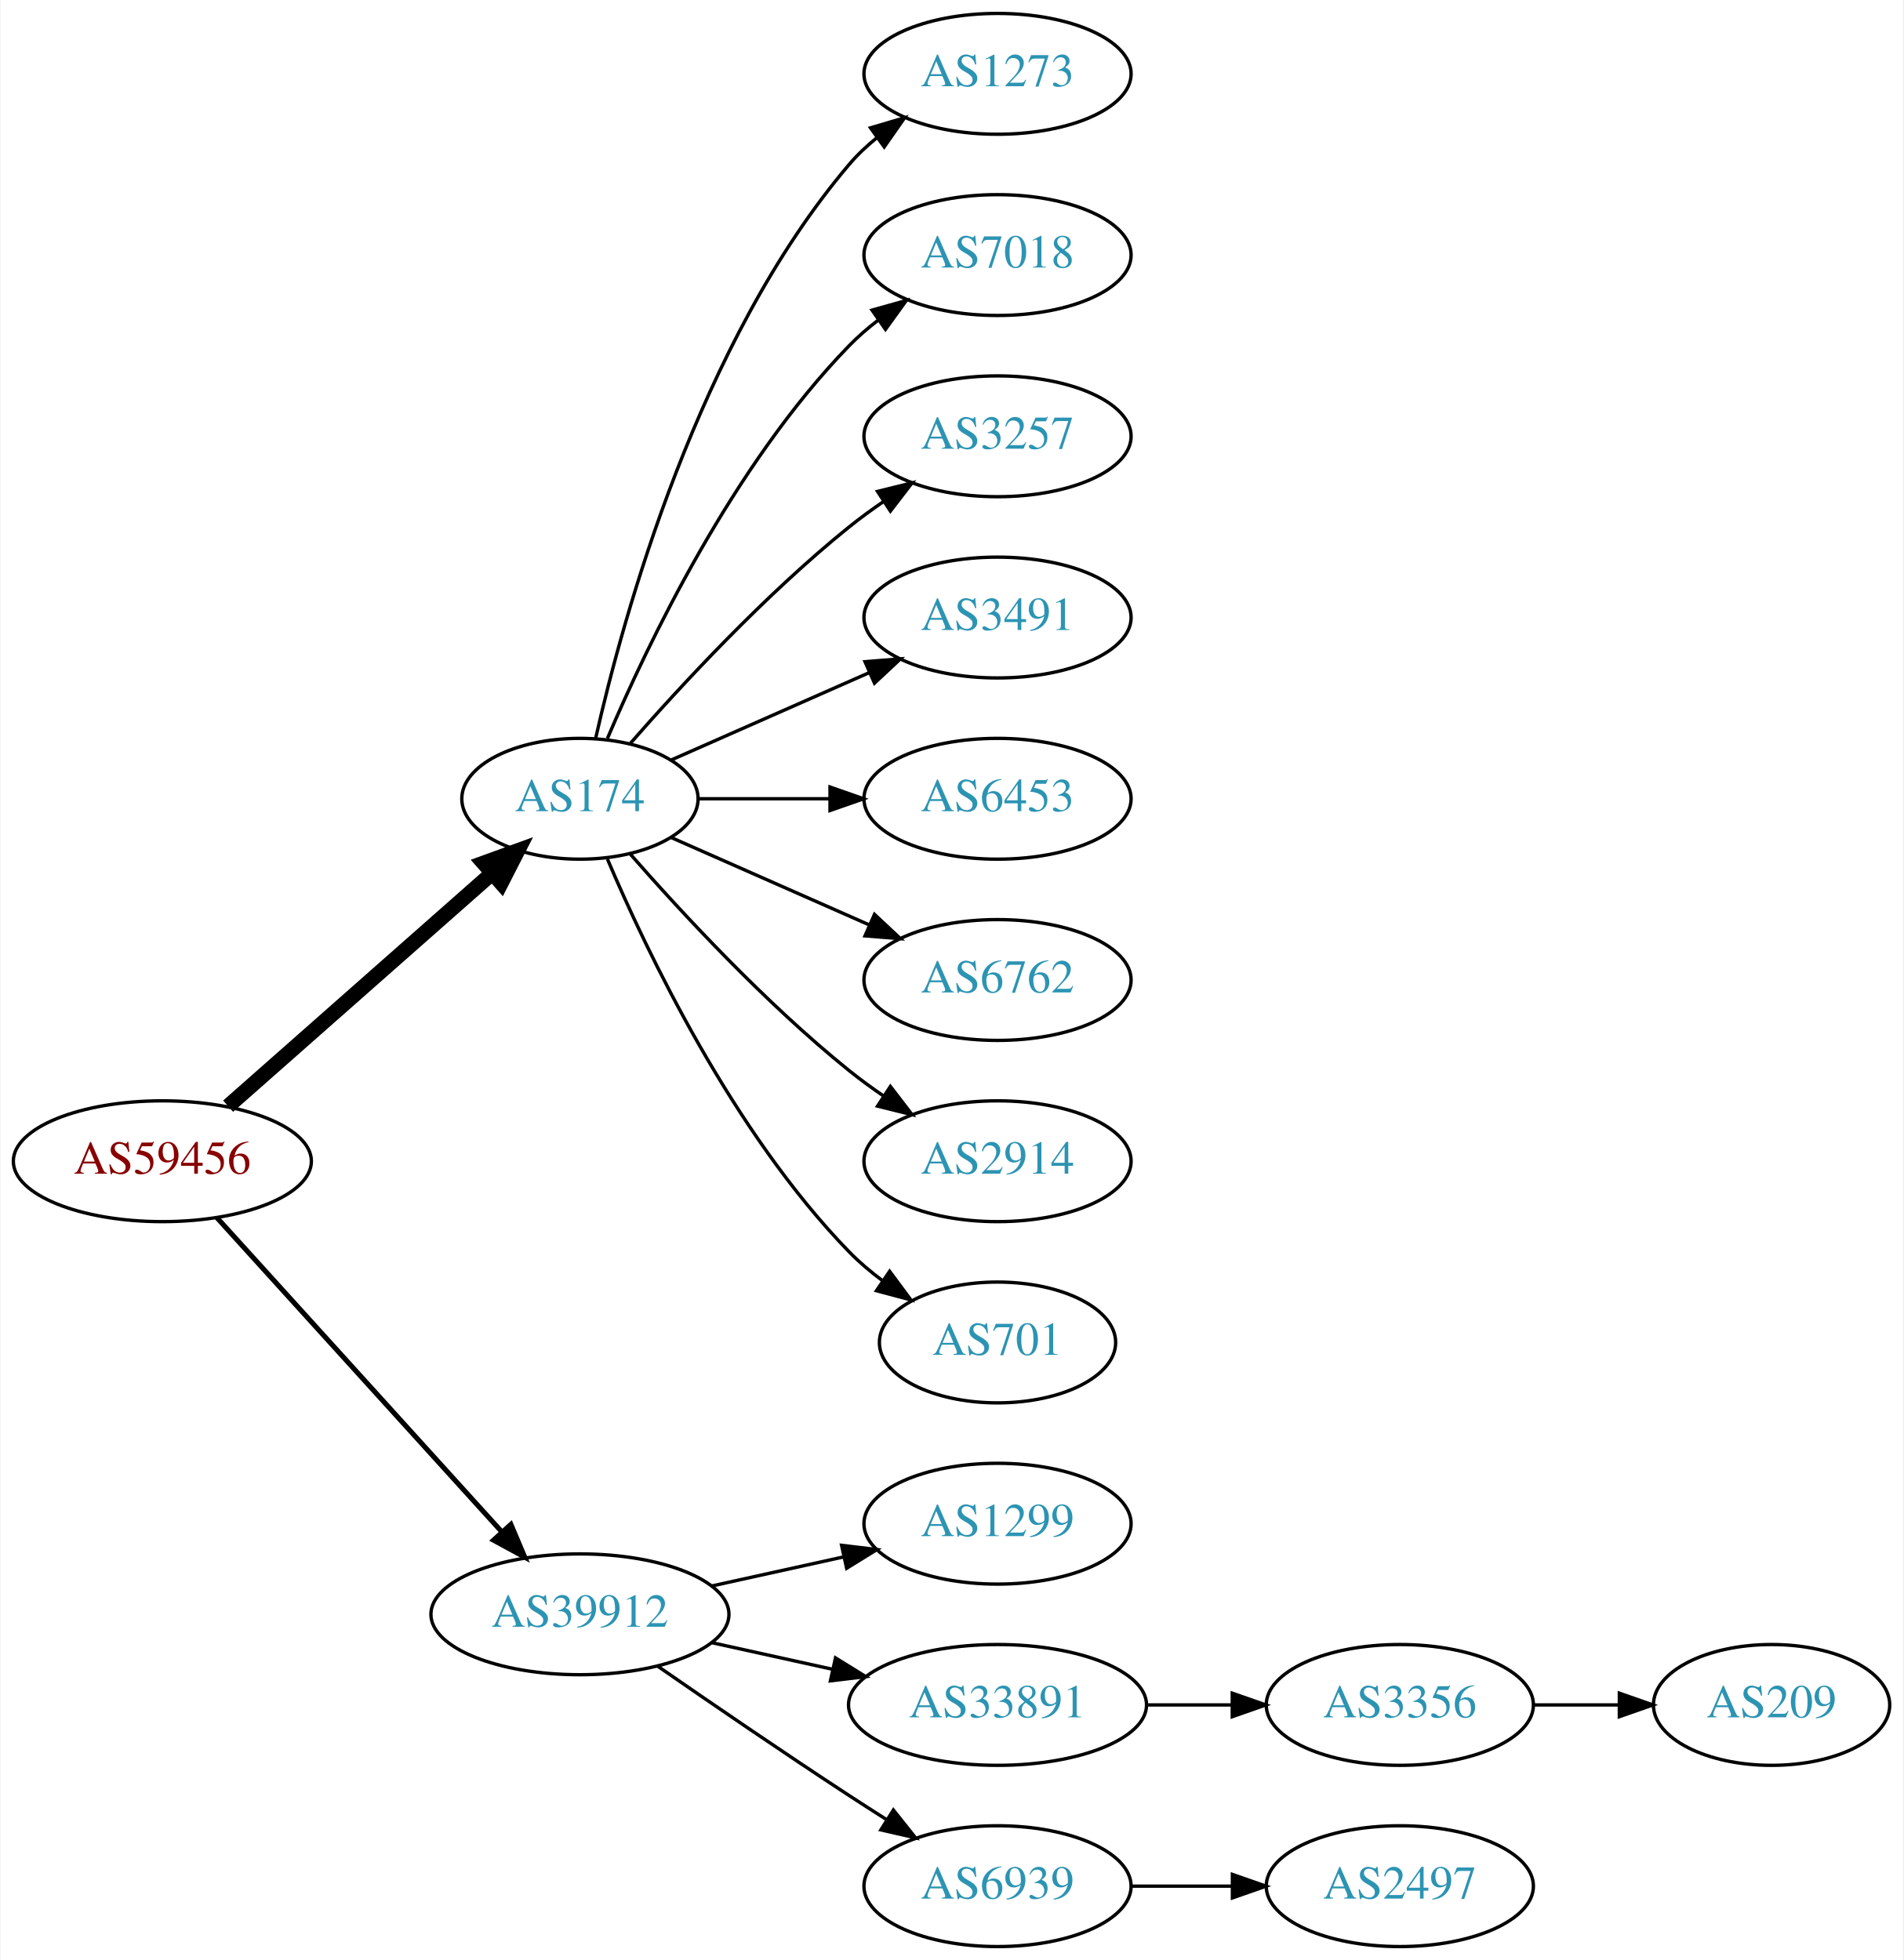
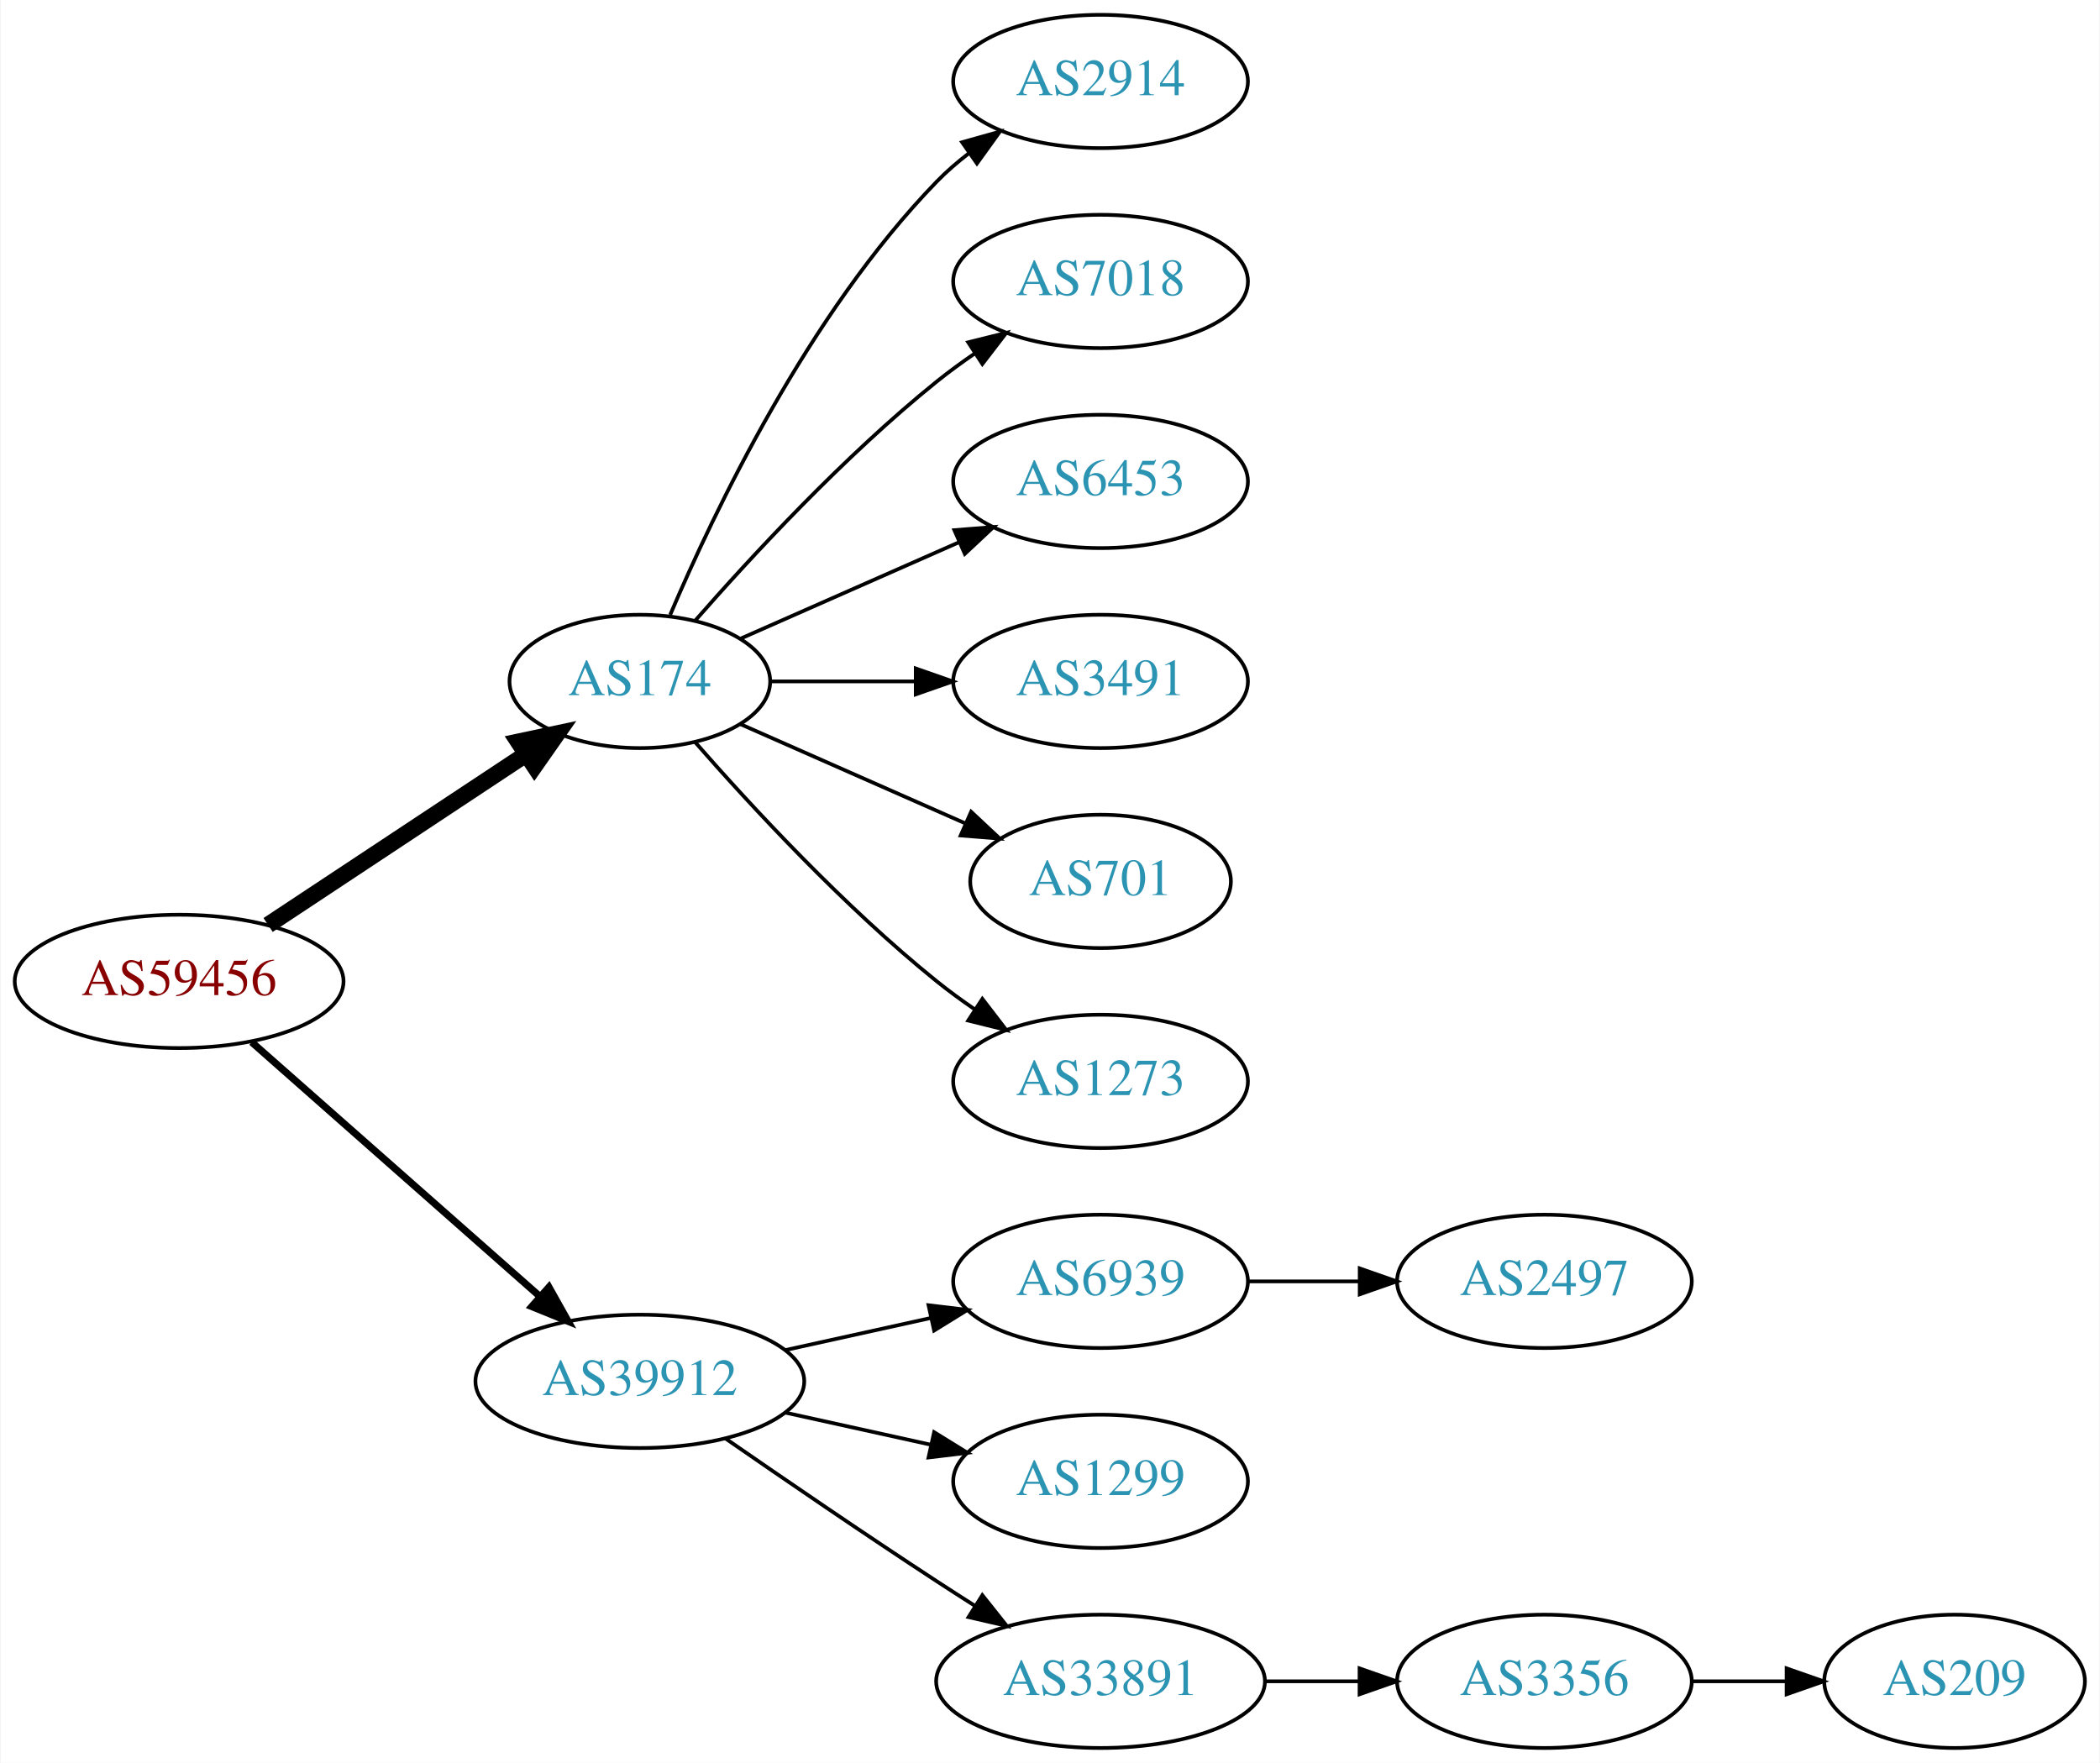
- <svg xmlns="http://www.w3.org/2000/svg" xmlns:xlink="http://www.w3.org/1999/xlink" width="567pt" height="584pt" viewBox="0.00 0.00 566.66 584.00">
-   <g id="graph0" class="graph" transform="scale(1 1) rotate(0) translate(4 580)">
-     <polygon fill="white" stroke="none" points="-4,4 -4,-580 562.663,-580 562.663,4 -4,4" />
+ <svg xmlns="http://www.w3.org/2000/svg" xmlns:xlink="http://www.w3.org/1999/xlink" width="567pt" height="476pt" viewBox="0.00 0.00 566.66 476.00">
+   <g id="graph0" class="graph" transform="scale(1 1) rotate(0) translate(4 472)">
+     <polygon fill="white" stroke="none" points="-4,4 -4,-472 562.663,-472 562.663,4 -4,4" />
    <g id="node1" class="node">
      <g id="a_node1">
        <a xlink:href="/asn/59456" xlink:title="AS59456 ~ Cloud-Brokers IT-Services GmbH [AT]">
-           <ellipse fill="#ffffff" stroke="black" cx="44.196" cy="-234" rx="44.393" ry="18" />
-           <text text-anchor="middle" x="44.196" y="-230.3" font-family="Times,serif" font-size="14.00" fill="#880000">AS59456</text>
+           <ellipse fill="#ffffff" stroke="black" cx="44.196" cy="-207" rx="44.393" ry="18" />
+           <text text-anchor="middle" x="44.196" y="-203.3" font-family="Times,serif" font-size="14.00" fill="#880000">AS59456</text>
        </a>
      </g>
    </g>
    <g id="node2" class="node">
      <g id="a_node2">
        <a xlink:href="/asn/174" xlink:title="AS174 ~ Cogent Communications [US]">
-           <ellipse fill="#ffffff" stroke="black" cx="168.588" cy="-342" rx="35.194" ry="18" />
-           <text text-anchor="middle" x="168.588" y="-338.3" font-family="Times,serif" font-size="14.00" fill="#2c94b3">AS174</text>
+           <ellipse fill="#ffffff" stroke="black" cx="168.588" cy="-288" rx="35.194" ry="18" />
+           <text text-anchor="middle" x="168.588" y="-284.3" font-family="Times,serif" font-size="14.00" fill="#2c94b3">AS174</text>
        </a>
      </g>
    </g>
    <g id="edge1" class="edge">
-       <path fill="none" stroke="black" stroke-width="4.5" d="M63.785,-250.403C84.722,-268.878 118.868,-299.009 142.24,-319.632" />
-       <polygon fill="black" stroke="black" stroke-width="4.5" points="139.914,-322.832 150.018,-326.496 145.125,-316.927 139.914,-322.832" />
+       <path fill="none" stroke="black" stroke-width="4.5" d="M68.217,-222.235C87.936,-235.286 116.46,-254.163 137.894,-268.348" />
+       <polygon fill="black" stroke="black" stroke-width="4.5" points="135.796,-271.681 146.308,-273.917 140.142,-265.114 135.796,-271.681" />
    </g>
    <g id="node3" class="node">
      <g id="a_node3">
        <a xlink:href="/asn/39912" xlink:title="AS39912 ~ oja.at GmbH [AT]">
          <ellipse fill="#ffffff" stroke="black" cx="168.588" cy="-99" rx="44.393" ry="18" />
          <text text-anchor="middle" x="168.588" y="-95.3" font-family="Times,serif" font-size="14.00" fill="#2c94b3">AS39912</text>
        </a>
      </g>
    </g>
    <g id="edge2" class="edge">
-       <path fill="none" stroke="black" stroke-width="1.5" d="M60.45,-217.175C81.796,-193.63 120.718,-150.698 145.31,-123.574" />
-       <polygon fill="black" stroke="black" stroke-width="1.5" points="148.019,-125.796 152.142,-116.037 142.833,-121.095 148.019,-125.796" />
+       <path fill="none" stroke="black" stroke-width="1.929" d="M63.785,-190.597C84.482,-172.333 118.089,-142.678 141.434,-122.079" />
+       <polygon fill="black" stroke="black" stroke-width="1.929" points="144.043,-124.444 149.226,-115.203 139.412,-119.195 144.043,-124.444" />
    </g>
    <g id="node4" class="node">
      <g id="a_node4">
-         <a xlink:href="/asn/1273" xlink:title="AS1273 ~ Vodafone Group PLC [EU]">
-           <ellipse fill="#ffffff" stroke="black" cx="292.98" cy="-558" rx="39.794" ry="18" />
-           <text text-anchor="middle" x="292.98" y="-554.3" font-family="Times,serif" font-size="14.00" fill="#2c94b3">AS1273</text>
+         <a xlink:href="/asn/2914" xlink:title="AS2914 ~ NTT America, Inc. [US]">
+           <ellipse fill="#ffffff" stroke="black" cx="292.98" cy="-450" rx="39.794" ry="18" />
+           <text text-anchor="middle" x="292.98" y="-446.3" font-family="Times,serif" font-size="14.00" fill="#2c94b3">AS2914</text>
        </a>
      </g>
    </g>
    <g id="edge3" class="edge">
-       <path fill="none" stroke="black" d="M173.282,-360.075C181.422,-396.148 203.855,-478.14 248.784,-531 251.219,-533.864 254.035,-536.521 257.04,-538.961" />
-       <polygon fill="black" stroke="black" points="255.139,-541.905 265.3,-544.906 259.228,-536.224 255.139,-541.905" />
+       <path fill="none" stroke="black" d="M176.779,-305.975C188.546,-333.682 214.12,-387.348 248.784,-423 251.404,-425.695 254.345,-428.239 257.428,-430.608" />
+       <polygon fill="black" stroke="black" points="255.594,-433.597 265.796,-436.455 259.603,-427.859 255.594,-433.597" />
    </g>
    <g id="node5" class="node">
      <g id="a_node5">
        <a xlink:href="/asn/7018" xlink:title="AS7018 ~ AT&amp;T Services, Inc. [US]">
-           <ellipse fill="#ffffff" stroke="black" cx="292.98" cy="-504" rx="39.794" ry="18" />
-           <text text-anchor="middle" x="292.98" y="-500.3" font-family="Times,serif" font-size="14.00" fill="#2c94b3">AS7018</text>
+           <ellipse fill="#ffffff" stroke="black" cx="292.98" cy="-396" rx="39.794" ry="18" />
+           <text text-anchor="middle" x="292.98" y="-392.3" font-family="Times,serif" font-size="14.00" fill="#2c94b3">AS7018</text>
        </a>
      </g>
    </g>
    <g id="edge4" class="edge">
-       <path fill="none" stroke="black" d="M176.779,-359.975C188.546,-387.682 214.12,-441.348 248.784,-477 251.404,-479.695 254.345,-482.239 257.428,-484.608" />
-       <polygon fill="black" stroke="black" points="255.594,-487.597 265.796,-490.455 259.603,-481.859 255.594,-487.597" />
+       <path fill="none" stroke="black" d="M183.462,-304.345C198.532,-321.559 223.81,-348.901 248.784,-369 252.04,-371.62 255.565,-374.192 259.149,-376.646" />
+       <polygon fill="black" stroke="black" points="257.237,-379.577 267.522,-382.121 261.068,-373.719 257.237,-379.577" />
    </g>
    <g id="node6" class="node">
      <g id="a_node6">
-         <a xlink:href="/asn/3257" xlink:title="AS3257 ~ GTT [DE]">
-           <ellipse fill="#ffffff" stroke="black" cx="292.98" cy="-450" rx="39.794" ry="18" />
-           <text text-anchor="middle" x="292.98" y="-446.3" font-family="Times,serif" font-size="14.00" fill="#2c94b3">AS3257</text>
-         </a>
-       </g>
-     </g>
-     <g id="edge5" class="edge">
-       <path fill="none" stroke="black" d="M183.462,-358.345C198.532,-375.559 223.81,-402.901 248.784,-423 252.04,-425.62 255.565,-428.192 259.149,-430.646" />
-       <polygon fill="black" stroke="black" points="257.237,-433.577 267.522,-436.121 261.068,-427.719 257.237,-433.577" />
-     </g>
-     <g id="node7" class="node">
-       <g id="a_node7">
-         <a xlink:href="/asn/3491" xlink:title="AS3491 ~ PCCW Global, Inc. [US]">
-           <ellipse fill="#ffffff" stroke="black" cx="292.98" cy="-396" rx="39.794" ry="18" />
-           <text text-anchor="middle" x="292.98" y="-392.3" font-family="Times,serif" font-size="14.00" fill="#2c94b3">AS3491</text>
-         </a>
-       </g>
-     </g>
-     <g id="edge6" class="edge">
-       <path fill="none" stroke="black" d="M195.844,-353.584C213.03,-361.167 235.743,-371.188 254.777,-379.586" />
-       <polygon fill="black" stroke="black" points="253.503,-382.849 264.065,-383.684 256.329,-376.445 253.503,-382.849" />
-     </g>
-     <g id="node8" class="node">
-       <g id="a_node8">
        <a xlink:href="/asn/6453" xlink:title="AS6453 ~ TATA COMMUNICATIONS (AMERICA) INC [US]">
          <ellipse fill="#ffffff" stroke="black" cx="292.98" cy="-342" rx="39.794" ry="18" />
          <text text-anchor="middle" x="292.98" y="-338.3" font-family="Times,serif" font-size="14.00" fill="#2c94b3">AS6453</text>
        </a>
      </g>
    </g>
+     <g id="edge5" class="edge">
+       <path fill="none" stroke="black" d="M195.844,-299.584C213.03,-307.167 235.743,-317.188 254.777,-325.586" />
+       <polygon fill="black" stroke="black" points="253.503,-328.849 264.065,-329.684 256.329,-322.445 253.503,-328.849" />
+     </g>
+     <g id="node7" class="node">
+       <g id="a_node7">
+         <a xlink:href="/asn/3491" xlink:title="AS3491 ~ PCCW Global, Inc. [US]">
+           <ellipse fill="#ffffff" stroke="black" cx="292.98" cy="-288" rx="39.794" ry="18" />
+           <text text-anchor="middle" x="292.98" y="-284.3" font-family="Times,serif" font-size="14.00" fill="#2c94b3">AS3491</text>
+         </a>
+       </g>
+     </g>
+     <g id="edge6" class="edge">
+       <path fill="none" stroke="black" d="M204.007,-288C216.058,-288 229.834,-288 242.852,-288" />
+       <polygon fill="black" stroke="black" points="243.081,-291.5 253.081,-288 243.081,-284.5 243.081,-291.5" />
+     </g>
+     <g id="node8" class="node">
+       <g id="a_node8">
+         <a xlink:href="/asn/701" xlink:title="AS701 ~ UUNET [US]">
+           <ellipse fill="#ffffff" stroke="black" cx="292.98" cy="-234" rx="35.194" ry="18" />
+           <text text-anchor="middle" x="292.98" y="-230.3" font-family="Times,serif" font-size="14.00" fill="#2c94b3">AS701</text>
+         </a>
+       </g>
+     </g>
    <g id="edge7" class="edge">
-       <path fill="none" stroke="black" d="M204.007,-342C216.058,-342 229.834,-342 242.852,-342" />
-       <polygon fill="black" stroke="black" points="243.081,-345.5 253.081,-342 243.081,-338.5 243.081,-345.5" />
+       <path fill="none" stroke="black" d="M195.844,-276.416C213.51,-268.621 237.018,-258.25 256.366,-249.713" />
+       <polygon fill="black" stroke="black" points="258.031,-252.804 265.768,-245.565 255.206,-246.4 258.031,-252.804" />
    </g>
    <g id="node9" class="node">
      <g id="a_node9">
-         <a xlink:href="/asn/6762" xlink:title="AS6762 ~ TELECOM ITALIA SPARKLE S.p.A. [IT]">
-           <ellipse fill="#ffffff" stroke="black" cx="292.98" cy="-288" rx="39.794" ry="18" />
-           <text text-anchor="middle" x="292.98" y="-284.3" font-family="Times,serif" font-size="14.00" fill="#2c94b3">AS6762</text>
+         <a xlink:href="/asn/1273" xlink:title="AS1273 ~ Vodafone Group PLC [EU]">
+           <ellipse fill="#ffffff" stroke="black" cx="292.98" cy="-180" rx="39.794" ry="18" />
+           <text text-anchor="middle" x="292.98" y="-176.3" font-family="Times,serif" font-size="14.00" fill="#2c94b3">AS1273</text>
        </a>
      </g>
    </g>
    <g id="edge8" class="edge">
-       <path fill="none" stroke="black" d="M195.844,-330.416C213.03,-322.833 235.743,-312.812 254.777,-304.414" />
-       <polygon fill="black" stroke="black" points="256.329,-307.555 264.065,-300.316 253.503,-301.151 256.329,-307.555" />
+       <path fill="none" stroke="black" d="M183.462,-271.655C198.532,-254.441 223.81,-227.099 248.784,-207 252.04,-204.38 255.565,-201.808 259.149,-199.354" />
+       <polygon fill="black" stroke="black" points="261.068,-202.281 267.522,-193.879 257.237,-196.423 261.068,-202.281" />
    </g>
    <g id="node10" class="node">
      <g id="a_node10">
-         <a xlink:href="/asn/2914" xlink:title="AS2914 ~ NTT America, Inc. [US]">
-           <ellipse fill="#ffffff" stroke="black" cx="292.98" cy="-234" rx="39.794" ry="18" />
-           <text text-anchor="middle" x="292.98" y="-230.3" font-family="Times,serif" font-size="14.00" fill="#2c94b3">AS2914</text>
+         <a xlink:href="/asn/6939" xlink:title="AS6939 ~ Hurricane Electric LLC [US]">
+           <ellipse fill="#ffffff" stroke="black" cx="292.98" cy="-126" rx="39.794" ry="18" />
+           <text text-anchor="middle" x="292.98" y="-122.3" font-family="Times,serif" font-size="14.00" fill="#2c94b3">AS6939</text>
        </a>
      </g>
    </g>
    <g id="edge9" class="edge">
-       <path fill="none" stroke="black" d="M183.462,-325.655C198.532,-308.441 223.81,-281.099 248.784,-261 252.04,-258.38 255.565,-255.808 259.149,-253.354" />
-       <polygon fill="black" stroke="black" points="261.068,-256.281 267.522,-247.879 257.237,-250.423 261.068,-256.281" />
+       <path fill="none" stroke="black" d="M207.978,-107.469C220.369,-110.202 234.216,-113.257 247.036,-116.085" />
+       <polygon fill="black" stroke="black" points="246.532,-119.558 257.051,-118.295 248.04,-112.722 246.532,-119.558" />
    </g>
    <g id="node11" class="node">
      <g id="a_node11">
-         <a xlink:href="/asn/701" xlink:title="AS701 ~ UUNET [US]">
-           <ellipse fill="#ffffff" stroke="black" cx="292.98" cy="-180" rx="35.194" ry="18" />
-           <text text-anchor="middle" x="292.98" y="-176.3" font-family="Times,serif" font-size="14.00" fill="#2c94b3">AS701</text>
+         <a xlink:href="/asn/1299" xlink:title="AS1299 ~ Telia Carrier [EU]">
+           <ellipse fill="#ffffff" stroke="black" cx="292.98" cy="-72" rx="39.794" ry="18" />
+           <text text-anchor="middle" x="292.98" y="-68.3" font-family="Times,serif" font-size="14.00" fill="#2c94b3">AS1299</text>
        </a>
      </g>
    </g>
    <g id="edge10" class="edge">
-       <path fill="none" stroke="black" d="M176.779,-324.025C188.546,-296.318 214.12,-242.652 248.784,-207 251.767,-203.933 255.164,-201.06 258.714,-198.419" />
-       <polygon fill="black" stroke="black" points="260.841,-201.205 267.148,-192.692 256.909,-195.414 260.841,-201.205" />
+       <path fill="none" stroke="black" d="M207.978,-90.531C220.369,-87.798 234.216,-84.743 247.036,-81.915" />
+       <polygon fill="black" stroke="black" points="248.04,-85.278 257.051,-79.706 246.532,-78.442 248.04,-85.278" />
    </g>
    <g id="node12" class="node">
      <g id="a_node12">
-         <a xlink:href="/asn/1299" xlink:title="AS1299 ~ Telia Carrier [EU]">
-           <ellipse fill="#ffffff" stroke="black" cx="292.98" cy="-126" rx="39.794" ry="18" />
-           <text text-anchor="middle" x="292.98" y="-122.3" font-family="Times,serif" font-size="14.00" fill="#2c94b3">AS1299</text>
+         <a xlink:href="/asn/33891" xlink:title="AS33891 ~ CORE-BACKBONE GMBH GLOBAL NETWORK [DE]">
+           <ellipse fill="#ffffff" stroke="black" cx="292.98" cy="-18" rx="44.393" ry="18" />
+           <text text-anchor="middle" x="292.98" y="-14.3" font-family="Times,serif" font-size="14.00" fill="#2c94b3">AS33891</text>
        </a>
      </g>
    </g>
    <g id="edge11" class="edge">
-       <path fill="none" stroke="black" d="M207.978,-107.469C220.369,-110.202 234.216,-113.257 247.036,-116.085" />
-       <polygon fill="black" stroke="black" points="246.532,-119.558 257.051,-118.295 248.04,-112.722 246.532,-119.558" />
+       <path fill="none" stroke="black" d="M191.619,-83.633C207.421,-72.695 229.278,-57.739 248.784,-45 252.105,-42.831 255.587,-40.594 259.074,-38.379" />
+       <polygon fill="black" stroke="black" points="261.063,-41.262 267.656,-32.968 257.33,-35.34 261.063,-41.262" />
    </g>
    <g id="node13" class="node">
      <g id="a_node13">
-         <a xlink:href="/asn/33891" xlink:title="AS33891 ~ CORE-BACKBONE GMBH GLOBAL NETWORK [DE]">
-           <ellipse fill="#ffffff" stroke="black" cx="292.98" cy="-72" rx="44.393" ry="18" />
-           <text text-anchor="middle" x="292.98" y="-68.3" font-family="Times,serif" font-size="14.00" fill="#2c94b3">AS33891</text>
+         <a xlink:href="/asn/2497" xlink:title="AS2497 ~ Internet Initiative Japan Inc. [JP]">
+           <ellipse fill="#ffffff" stroke="black" cx="412.823" cy="-126" rx="39.794" ry="18" />
+           <text text-anchor="middle" x="412.823" y="-122.3" font-family="Times,serif" font-size="14.00" fill="#2c94b3">AS2497</text>
        </a>
      </g>
    </g>
    <g id="edge12" class="edge">
-       <path fill="none" stroke="black" d="M207.978,-90.531C219.37,-88.018 231.993,-85.234 243.917,-82.603" />
-       <polygon fill="black" stroke="black" points="244.716,-86.011 253.727,-80.439 243.208,-79.175 244.716,-86.011" />
+       <path fill="none" stroke="black" d="M332.893,-126C342.446,-126 352.796,-126 362.759,-126" />
+       <polygon fill="black" stroke="black" points="362.951,-129.5 372.951,-126 362.951,-122.5 362.951,-129.5" />
    </g>
    <g id="node14" class="node">
      <g id="a_node14">
-         <a xlink:href="/asn/6939" xlink:title="AS6939 ~ Hurricane Electric LLC [US]">
-           <ellipse fill="#ffffff" stroke="black" cx="292.98" cy="-18" rx="39.794" ry="18" />
-           <text text-anchor="middle" x="292.98" y="-14.3" font-family="Times,serif" font-size="14.00" fill="#2c94b3">AS6939</text>
+         <a xlink:href="/asn/3356" xlink:title="AS3356 ~ Level 3 Parent, LLC [US]">
+           <ellipse fill="#ffffff" stroke="black" cx="412.823" cy="-18" rx="39.794" ry="18" />
+           <text text-anchor="middle" x="412.823" y="-14.3" font-family="Times,serif" font-size="14.00" fill="#2c94b3">AS3356</text>
        </a>
      </g>
    </g>
    <g id="edge13" class="edge">
-       <path fill="none" stroke="black" d="M191.619,-83.633C207.421,-72.695 229.278,-57.739 248.784,-45 252.366,-42.661 256.137,-40.241 259.897,-37.856" />
-       <polygon fill="black" stroke="black" points="261.959,-40.693 268.558,-32.404 258.23,-34.769 261.959,-40.693" />
+       <path fill="none" stroke="black" d="M337.191,-18C345.504,-18 354.267,-18 362.749,-18" />
+       <polygon fill="black" stroke="black" points="362.908,-21.5 372.908,-18 362.908,-14.5 362.908,-21.5" />
    </g>
    <g id="node15" class="node">
      <g id="a_node15">
-         <a xlink:href="/asn/3356" xlink:title="AS3356 ~ Level 3 Parent, LLC [US]">
-           <ellipse fill="#ffffff" stroke="black" cx="412.823" cy="-72" rx="39.794" ry="18" />
-           <text text-anchor="middle" x="412.823" y="-68.3" font-family="Times,serif" font-size="14.00" fill="#2c94b3">AS3356</text>
+         <a xlink:href="/asn/209" xlink:title="AS209 ~ CenturyLink Communications, LLC [US]">
+           <ellipse fill="#ffffff" stroke="black" cx="523.566" cy="-18" rx="35.194" ry="18" />
+           <text text-anchor="middle" x="523.566" y="-14.3" font-family="Times,serif" font-size="14.00" fill="#2c94b3">AS209</text>
        </a>
      </g>
    </g>
    <g id="edge14" class="edge">
-       <path fill="none" stroke="black" d="M337.191,-72C345.504,-72 354.267,-72 362.749,-72" />
-       <polygon fill="black" stroke="black" points="362.908,-75.5 372.908,-72 362.908,-68.5 362.908,-75.5" />
-     </g>
-     <g id="node17" class="node">
-       <g id="a_node17">
-         <a xlink:href="/asn/2497" xlink:title="AS2497 ~ Internet Initiative Japan Inc. [JP]">
-           <ellipse fill="#ffffff" stroke="black" cx="412.823" cy="-18" rx="39.794" ry="18" />
-           <text text-anchor="middle" x="412.823" y="-14.3" font-family="Times,serif" font-size="14.00" fill="#2c94b3">AS2497</text>
-         </a>
-       </g>
-     </g>
-     <g id="edge16" class="edge">
-       <path fill="none" stroke="black" d="M332.893,-18C342.446,-18 352.796,-18 362.759,-18" />
-       <polygon fill="black" stroke="black" points="362.951,-21.5 372.951,-18 362.951,-14.5 362.951,-21.5" />
-     </g>
-     <g id="node16" class="node">
-       <g id="a_node16">
-         <a xlink:href="/asn/209" xlink:title="AS209 ~ CenturyLink Communications, LLC [US]">
-           <ellipse fill="#ffffff" stroke="black" cx="523.566" cy="-72" rx="35.194" ry="18" />
-           <text text-anchor="middle" x="523.566" y="-68.3" font-family="Times,serif" font-size="14.00" fill="#2c94b3">AS209</text>
-         </a>
-       </g>
-     </g>
-     <g id="edge15" class="edge">
-       <path fill="none" stroke="black" d="M452.775,-72C461.007,-72 469.753,-72 478.169,-72" />
-       <polygon fill="black" stroke="black" points="478.214,-75.5 488.214,-72 478.214,-68.5 478.214,-75.5" />
+       <path fill="none" stroke="black" d="M452.775,-18C461.007,-18 469.753,-18 478.169,-18" />
+       <polygon fill="black" stroke="black" points="478.214,-21.5 488.214,-18 478.214,-14.5 478.214,-21.5" />
    </g>
  </g>
</svg>
